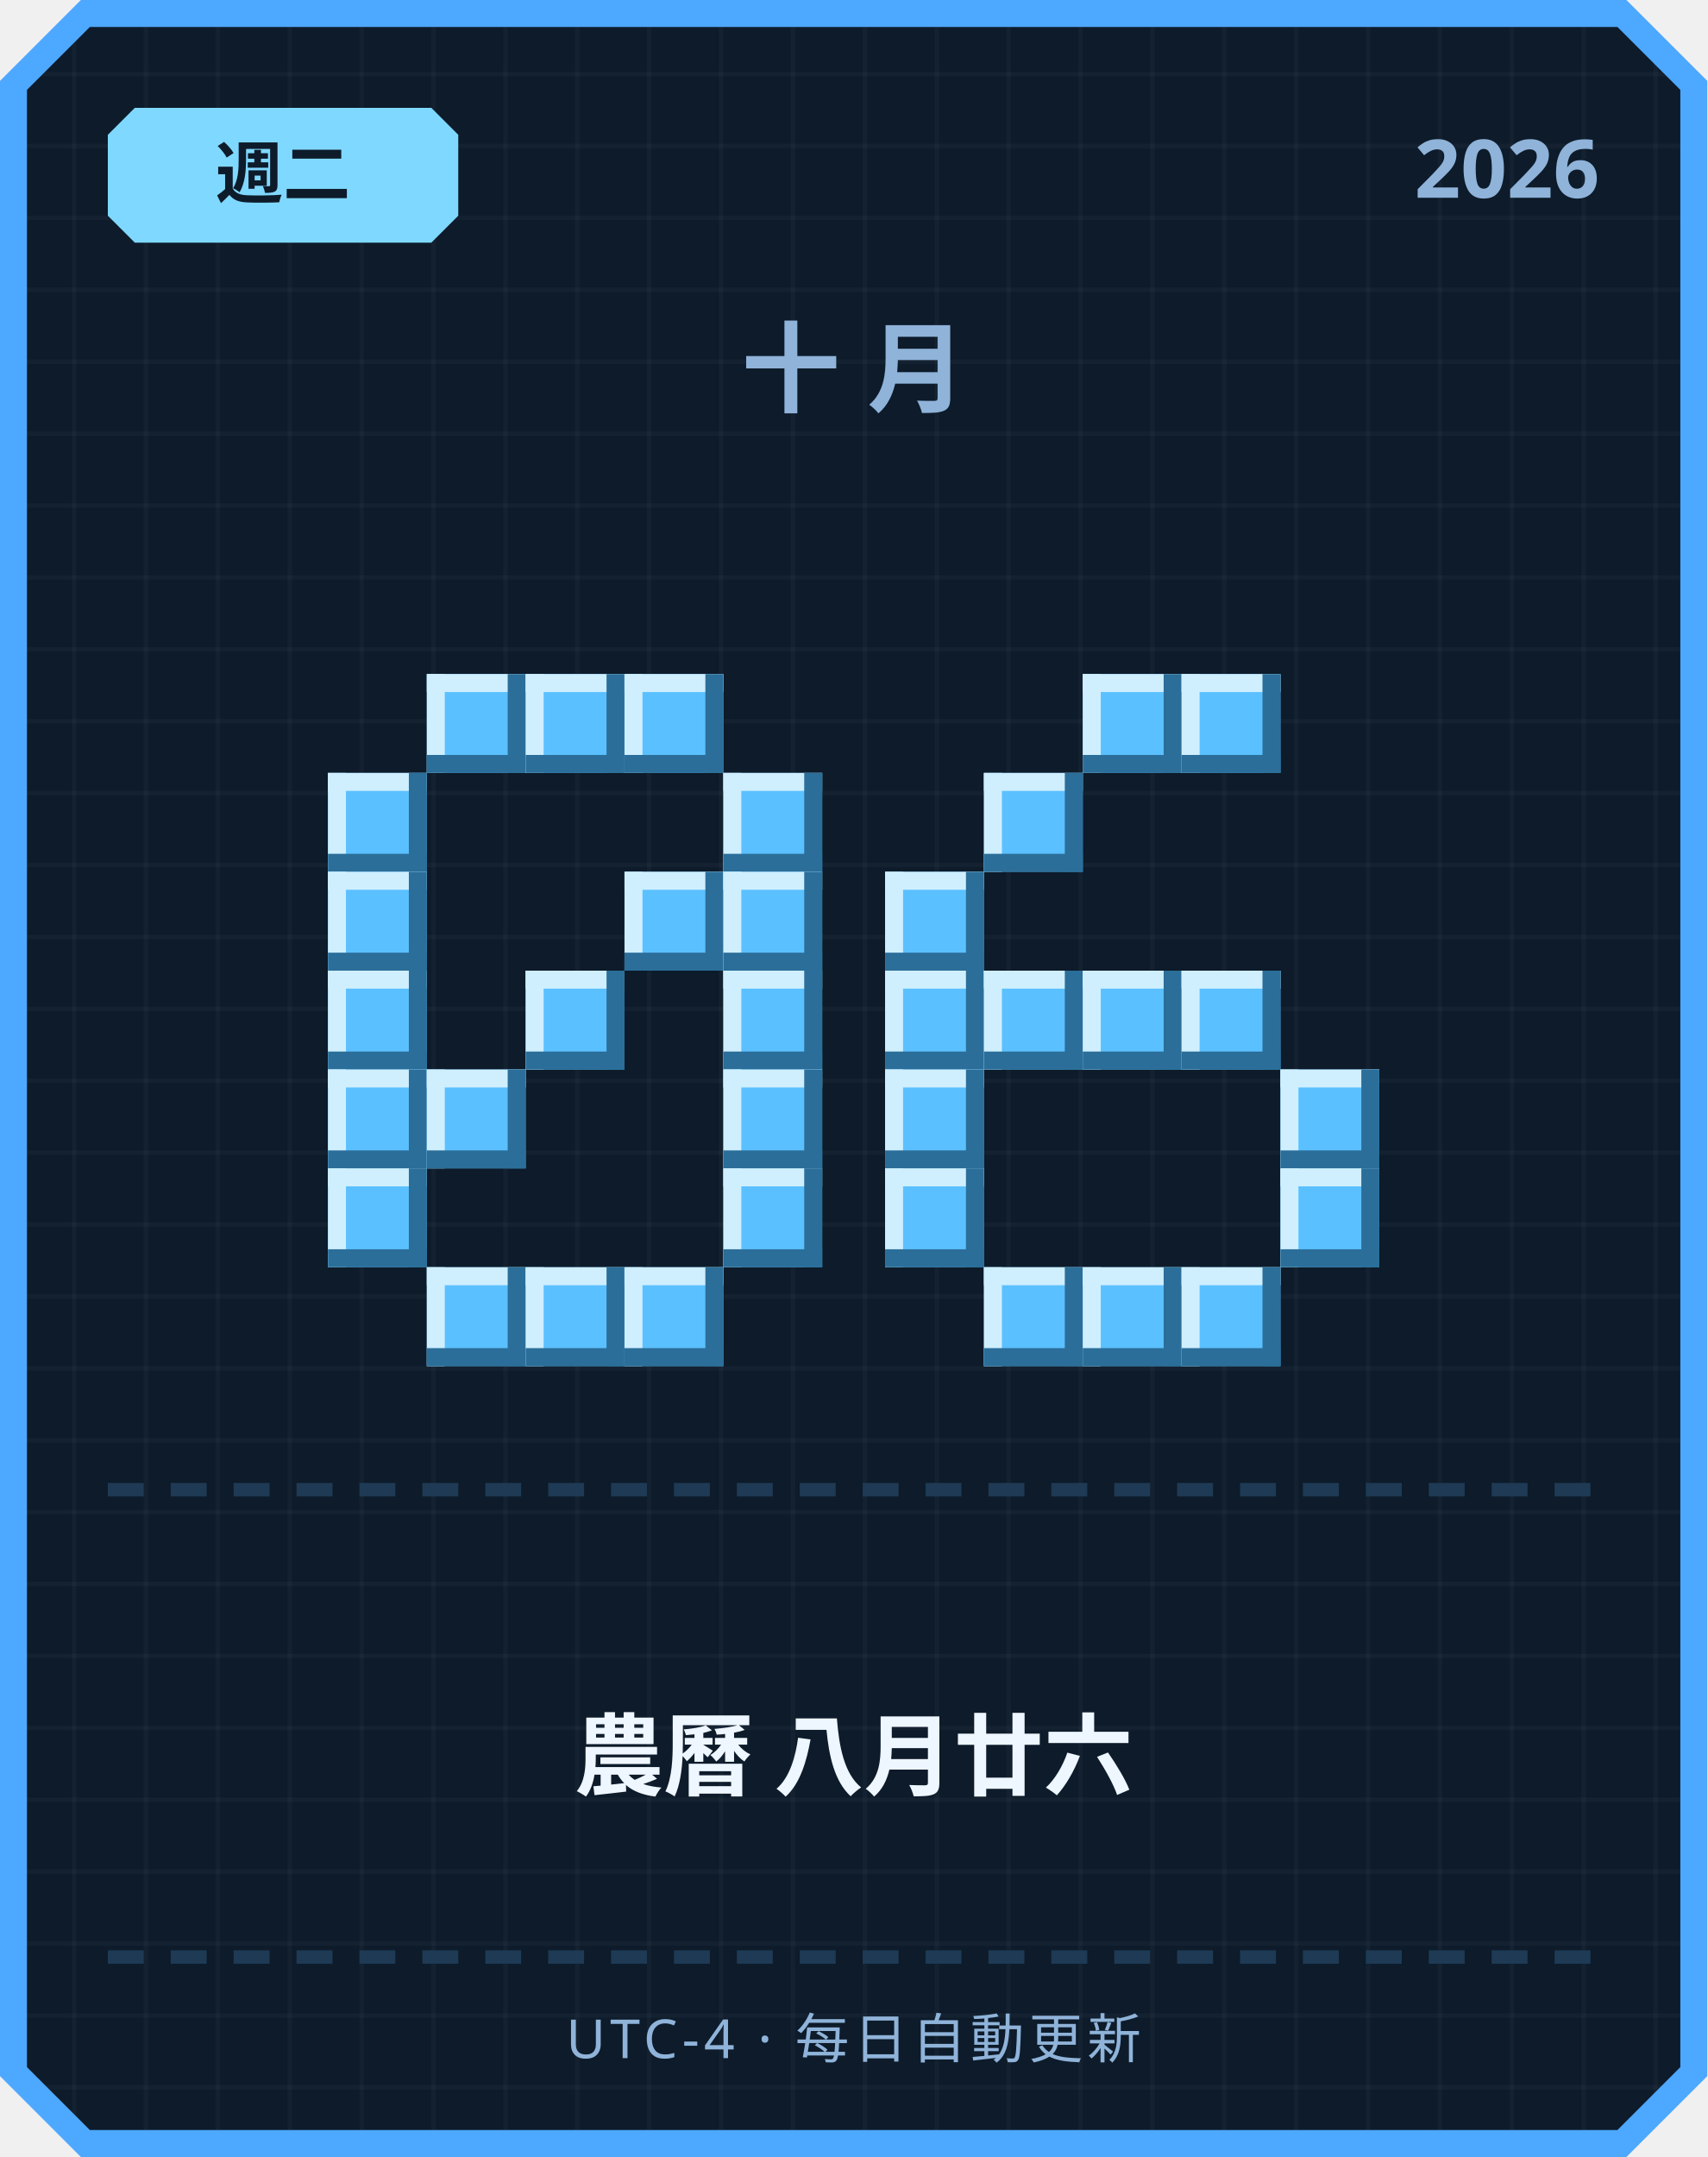
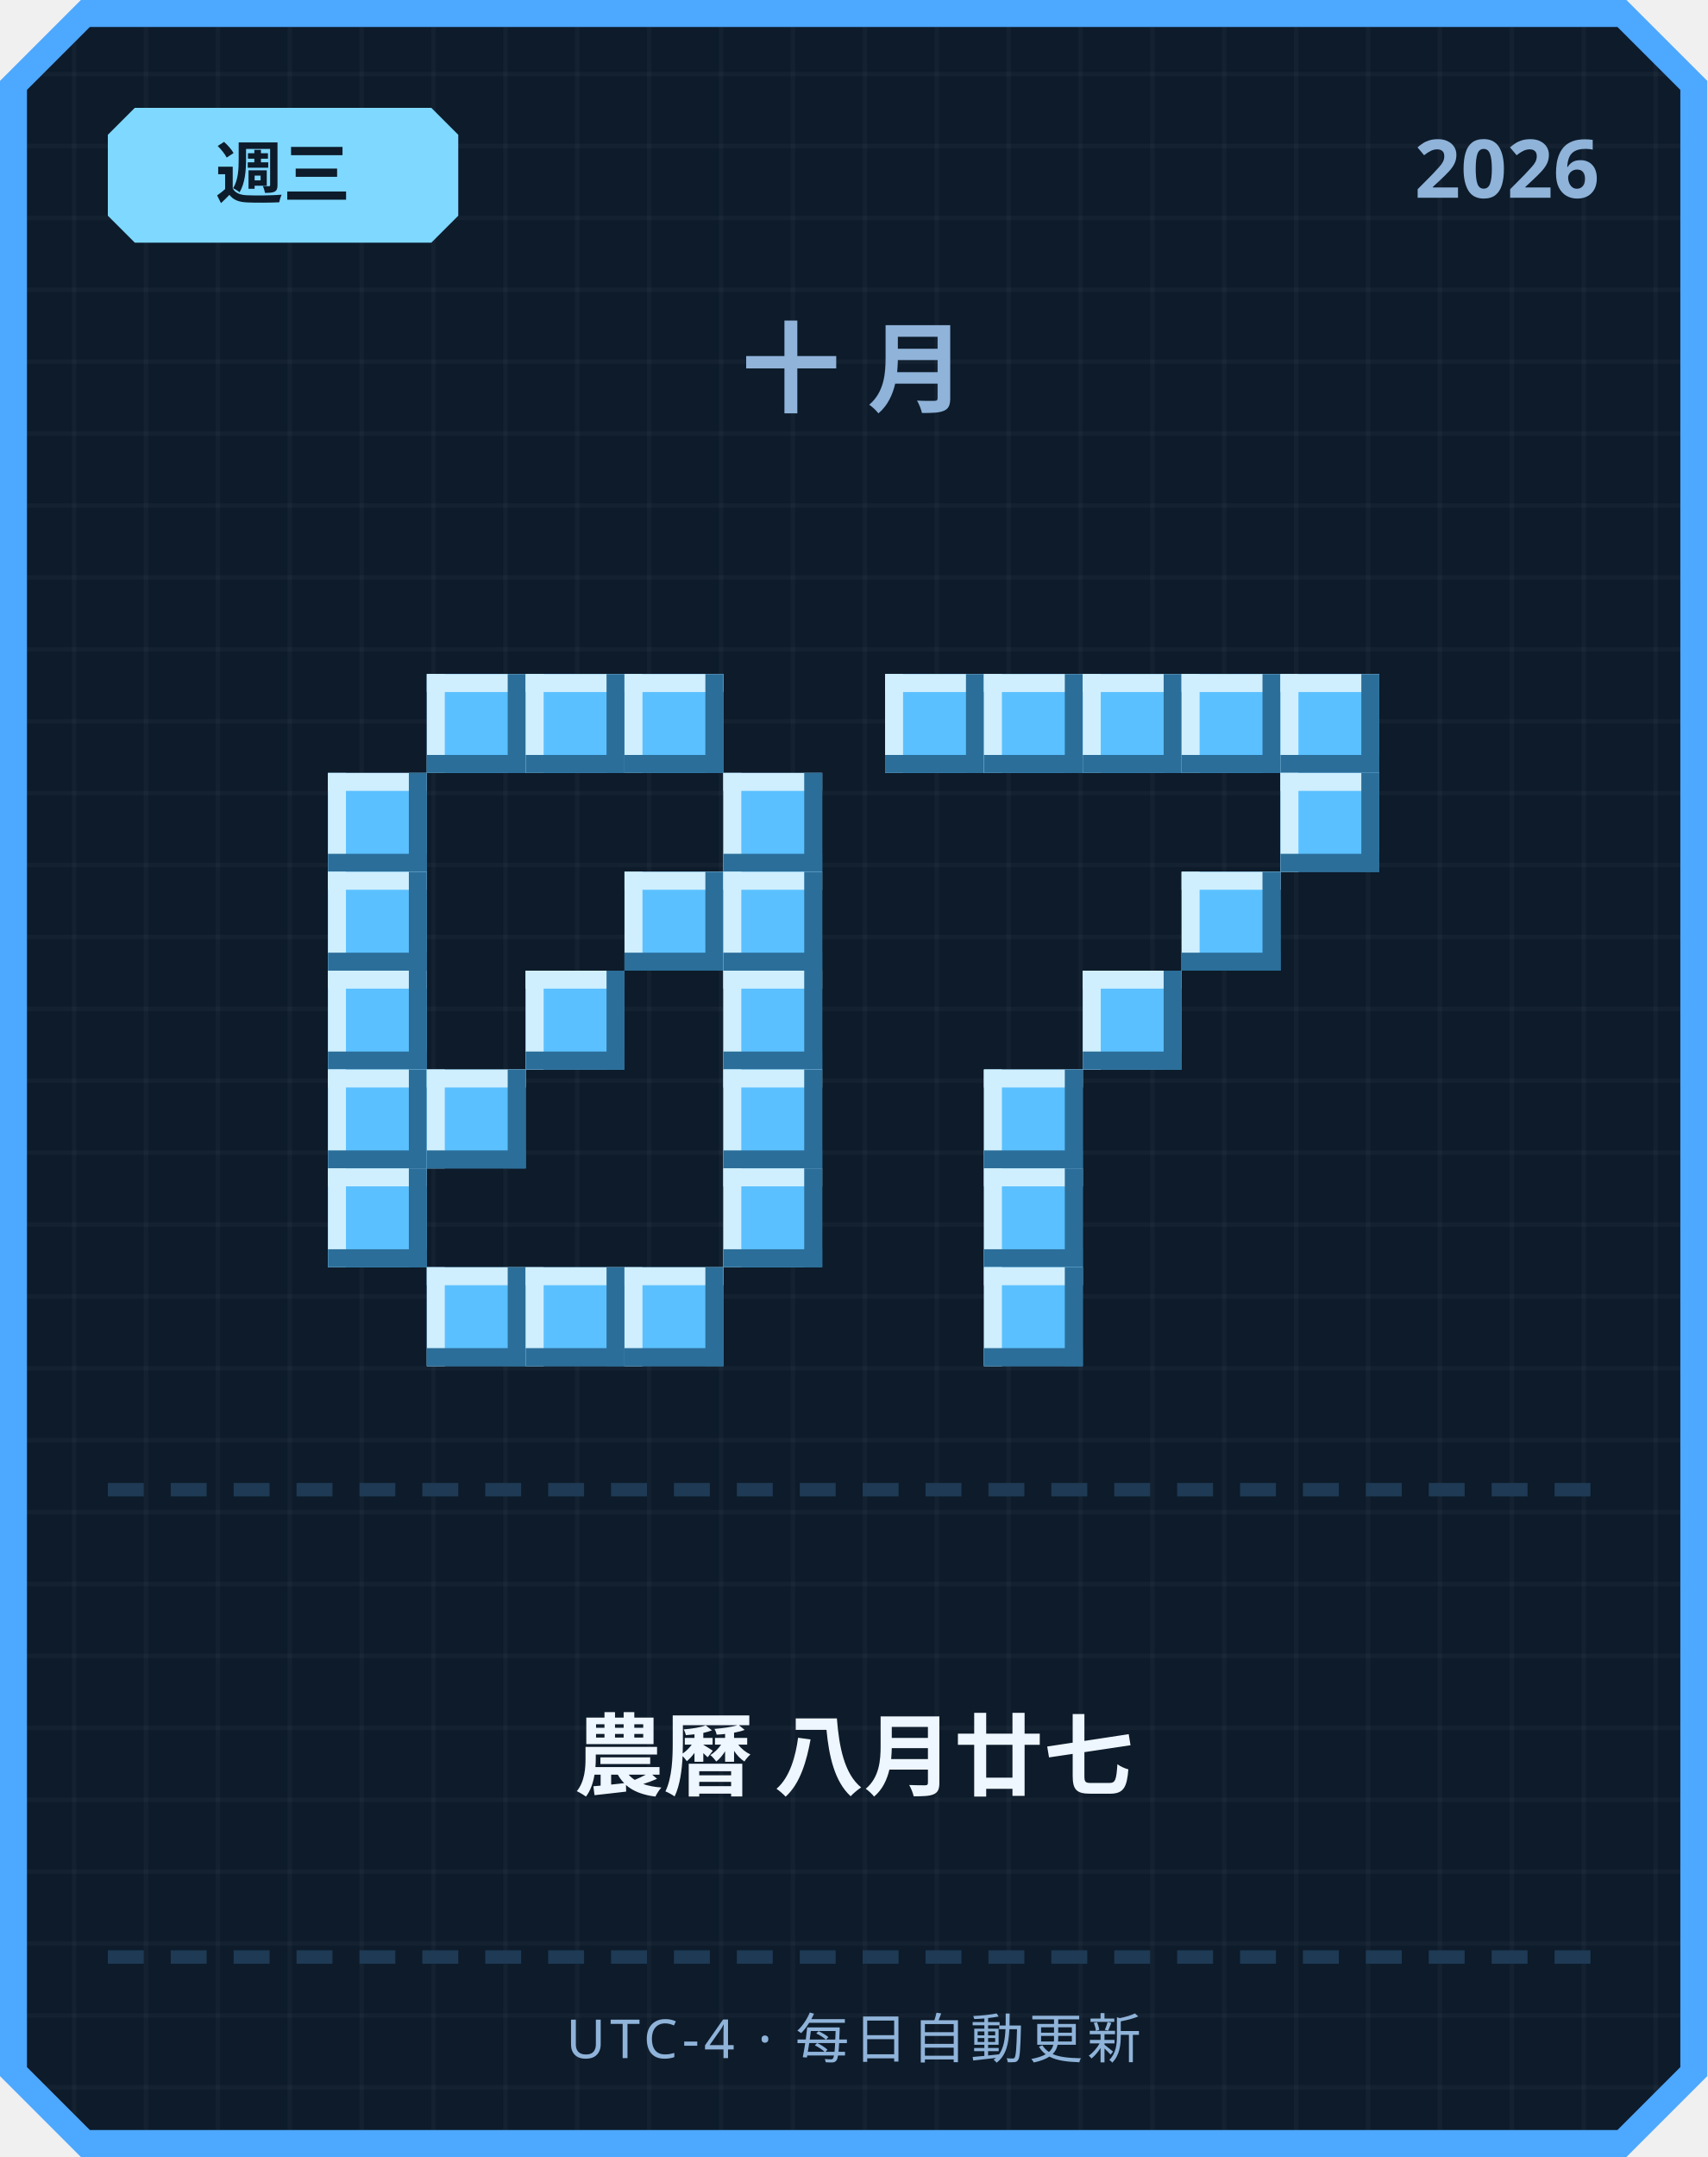
<svg xmlns="http://www.w3.org/2000/svg" width="380" height="480" viewBox="0 0 380 480">
  <defs>
    <pattern id="grid" width="16" height="16" patternUnits="userSpaceOnUse">
      <rect width="16" height="16" fill="#0d1b2a" />
      <rect width="1" height="16" fill="#ffffff" opacity="0.03" />
      <rect width="16" height="1" fill="#ffffff" opacity="0.03" />
    </pattern>
  </defs>
  <path d="M 18,0 L 362,0 L 380,18 L 380,462 L 362,480 L 18,480 L 0,462 L 0,18 Z" fill="#4da8ff" />
  <path d="M 20,6 L 360,6 L 374,20 L 374,460 L 360,474 L 20,474 L 6,460 L 6,20 Z" fill="url(#grid)" />
  <path d="M 30,24 L 96,24 L 102,30 L 102,48 L 96,54 L 30,54 L 24,48 L 24,30 Z" fill="#7fd8ff" />
-   <text x="63" y="44" text-anchor="middle" font-family="'Segoe UI', sans-serif" font-size="15" font-weight="700" fill="#0d1b2a">週二</text>
+   <text x="63" y="44" text-anchor="middle" font-family="'Segoe UI', sans-serif" font-size="15" font-weight="700" fill="#0d1b2a">週三</text>
  <text x="356" y="44" text-anchor="end" font-family="'Segoe UI', sans-serif" font-size="18" font-weight="700" fill="#8fb3d9">2026</text>
  <text x="190" y="90" text-anchor="middle" font-family="'Segoe UI', sans-serif" font-size="22" font-weight="700" letter-spacing="6" fill="#8fb3d9">十月</text>
  <rect x="95" y="150" width="22" height="22" fill="#5bc0ff" />
  <rect x="95" y="150" width="22" height="4" fill="#cfefff" />
  <rect x="95" y="150" width="4" height="22" fill="#cfefff" />
  <rect x="95" y="168" width="22" height="4" fill="#2b6e99" />
  <rect x="113" y="150" width="4" height="22" fill="#2b6e99" />
  <rect x="117" y="150" width="22" height="22" fill="#5bc0ff" />
  <rect x="117" y="150" width="22" height="4" fill="#cfefff" />
  <rect x="117" y="150" width="4" height="22" fill="#cfefff" />
  <rect x="117" y="168" width="22" height="4" fill="#2b6e99" />
  <rect x="135" y="150" width="4" height="22" fill="#2b6e99" />
  <rect x="139" y="150" width="22" height="22" fill="#5bc0ff" />
  <rect x="139" y="150" width="22" height="4" fill="#cfefff" />
  <rect x="139" y="150" width="4" height="22" fill="#cfefff" />
  <rect x="139" y="168" width="22" height="4" fill="#2b6e99" />
  <rect x="157" y="150" width="4" height="22" fill="#2b6e99" />
  <rect x="73" y="172" width="22" height="22" fill="#5bc0ff" />
  <rect x="73" y="172" width="22" height="4" fill="#cfefff" />
  <rect x="73" y="172" width="4" height="22" fill="#cfefff" />
  <rect x="73" y="190" width="22" height="4" fill="#2b6e99" />
  <rect x="91" y="172" width="4" height="22" fill="#2b6e99" />
  <rect x="161" y="172" width="22" height="22" fill="#5bc0ff" />
  <rect x="161" y="172" width="22" height="4" fill="#cfefff" />
  <rect x="161" y="172" width="4" height="22" fill="#cfefff" />
  <rect x="161" y="190" width="22" height="4" fill="#2b6e99" />
  <rect x="179" y="172" width="4" height="22" fill="#2b6e99" />
  <rect x="73" y="194" width="22" height="22" fill="#5bc0ff" />
  <rect x="73" y="194" width="22" height="4" fill="#cfefff" />
  <rect x="73" y="194" width="4" height="22" fill="#cfefff" />
  <rect x="73" y="212" width="22" height="4" fill="#2b6e99" />
  <rect x="91" y="194" width="4" height="22" fill="#2b6e99" />
  <rect x="139" y="194" width="22" height="22" fill="#5bc0ff" />
  <rect x="139" y="194" width="22" height="4" fill="#cfefff" />
  <rect x="139" y="194" width="4" height="22" fill="#cfefff" />
  <rect x="139" y="212" width="22" height="4" fill="#2b6e99" />
  <rect x="157" y="194" width="4" height="22" fill="#2b6e99" />
  <rect x="161" y="194" width="22" height="22" fill="#5bc0ff" />
  <rect x="161" y="194" width="22" height="4" fill="#cfefff" />
  <rect x="161" y="194" width="4" height="22" fill="#cfefff" />
  <rect x="161" y="212" width="22" height="4" fill="#2b6e99" />
  <rect x="179" y="194" width="4" height="22" fill="#2b6e99" />
  <rect x="73" y="216" width="22" height="22" fill="#5bc0ff" />
  <rect x="73" y="216" width="22" height="4" fill="#cfefff" />
  <rect x="73" y="216" width="4" height="22" fill="#cfefff" />
  <rect x="73" y="234" width="22" height="4" fill="#2b6e99" />
  <rect x="91" y="216" width="4" height="22" fill="#2b6e99" />
  <rect x="117" y="216" width="22" height="22" fill="#5bc0ff" />
  <rect x="117" y="216" width="22" height="4" fill="#cfefff" />
  <rect x="117" y="216" width="4" height="22" fill="#cfefff" />
  <rect x="117" y="234" width="22" height="4" fill="#2b6e99" />
  <rect x="135" y="216" width="4" height="22" fill="#2b6e99" />
  <rect x="161" y="216" width="22" height="22" fill="#5bc0ff" />
  <rect x="161" y="216" width="22" height="4" fill="#cfefff" />
  <rect x="161" y="216" width="4" height="22" fill="#cfefff" />
  <rect x="161" y="234" width="22" height="4" fill="#2b6e99" />
  <rect x="179" y="216" width="4" height="22" fill="#2b6e99" />
  <rect x="73" y="238" width="22" height="22" fill="#5bc0ff" />
  <rect x="73" y="238" width="22" height="4" fill="#cfefff" />
  <rect x="73" y="238" width="4" height="22" fill="#cfefff" />
  <rect x="73" y="256" width="22" height="4" fill="#2b6e99" />
  <rect x="91" y="238" width="4" height="22" fill="#2b6e99" />
  <rect x="95" y="238" width="22" height="22" fill="#5bc0ff" />
  <rect x="95" y="238" width="22" height="4" fill="#cfefff" />
  <rect x="95" y="238" width="4" height="22" fill="#cfefff" />
  <rect x="95" y="256" width="22" height="4" fill="#2b6e99" />
  <rect x="113" y="238" width="4" height="22" fill="#2b6e99" />
  <rect x="161" y="238" width="22" height="22" fill="#5bc0ff" />
  <rect x="161" y="238" width="22" height="4" fill="#cfefff" />
  <rect x="161" y="238" width="4" height="22" fill="#cfefff" />
  <rect x="161" y="256" width="22" height="4" fill="#2b6e99" />
  <rect x="179" y="238" width="4" height="22" fill="#2b6e99" />
  <rect x="73" y="260" width="22" height="22" fill="#5bc0ff" />
  <rect x="73" y="260" width="22" height="4" fill="#cfefff" />
  <rect x="73" y="260" width="4" height="22" fill="#cfefff" />
  <rect x="73" y="278" width="22" height="4" fill="#2b6e99" />
  <rect x="91" y="260" width="4" height="22" fill="#2b6e99" />
  <rect x="161" y="260" width="22" height="22" fill="#5bc0ff" />
  <rect x="161" y="260" width="22" height="4" fill="#cfefff" />
  <rect x="161" y="260" width="4" height="22" fill="#cfefff" />
  <rect x="161" y="278" width="22" height="4" fill="#2b6e99" />
  <rect x="179" y="260" width="4" height="22" fill="#2b6e99" />
  <rect x="95" y="282" width="22" height="22" fill="#5bc0ff" />
  <rect x="95" y="282" width="22" height="4" fill="#cfefff" />
  <rect x="95" y="282" width="4" height="22" fill="#cfefff" />
  <rect x="95" y="300" width="22" height="4" fill="#2b6e99" />
  <rect x="113" y="282" width="4" height="22" fill="#2b6e99" />
  <rect x="117" y="282" width="22" height="22" fill="#5bc0ff" />
  <rect x="117" y="282" width="22" height="4" fill="#cfefff" />
  <rect x="117" y="282" width="4" height="22" fill="#cfefff" />
  <rect x="117" y="300" width="22" height="4" fill="#2b6e99" />
  <rect x="135" y="282" width="4" height="22" fill="#2b6e99" />
  <rect x="139" y="282" width="22" height="22" fill="#5bc0ff" />
  <rect x="139" y="282" width="22" height="4" fill="#cfefff" />
  <rect x="139" y="282" width="4" height="22" fill="#cfefff" />
  <rect x="139" y="300" width="22" height="4" fill="#2b6e99" />
  <rect x="157" y="282" width="4" height="22" fill="#2b6e99" />
+   <rect x="197" y="150" width="22" height="22" fill="#5bc0ff" />
+   <rect x="197" y="150" width="22" height="4" fill="#cfefff" />
+   <rect x="197" y="150" width="4" height="22" fill="#cfefff" />
+   <rect x="197" y="168" width="22" height="4" fill="#2b6e99" />
+   <rect x="215" y="150" width="4" height="22" fill="#2b6e99" />
+   <rect x="219" y="150" width="22" height="22" fill="#5bc0ff" />
+   <rect x="219" y="150" width="22" height="4" fill="#cfefff" />
+   <rect x="219" y="150" width="4" height="22" fill="#cfefff" />
+   <rect x="219" y="168" width="22" height="4" fill="#2b6e99" />
+   <rect x="237" y="150" width="4" height="22" fill="#2b6e99" />
  <rect x="241" y="150" width="22" height="22" fill="#5bc0ff" />
  <rect x="241" y="150" width="22" height="4" fill="#cfefff" />
  <rect x="241" y="150" width="4" height="22" fill="#cfefff" />
  <rect x="241" y="168" width="22" height="4" fill="#2b6e99" />
  <rect x="259" y="150" width="4" height="22" fill="#2b6e99" />
  <rect x="263" y="150" width="22" height="22" fill="#5bc0ff" />
  <rect x="263" y="150" width="22" height="4" fill="#cfefff" />
  <rect x="263" y="150" width="4" height="22" fill="#cfefff" />
  <rect x="263" y="168" width="22" height="4" fill="#2b6e99" />
  <rect x="281" y="150" width="4" height="22" fill="#2b6e99" />
-   <rect x="219" y="172" width="22" height="22" fill="#5bc0ff" />
-   <rect x="219" y="172" width="22" height="4" fill="#cfefff" />
-   <rect x="219" y="172" width="4" height="22" fill="#cfefff" />
-   <rect x="219" y="190" width="22" height="4" fill="#2b6e99" />
-   <rect x="237" y="172" width="4" height="22" fill="#2b6e99" />
-   <rect x="197" y="194" width="22" height="22" fill="#5bc0ff" />
-   <rect x="197" y="194" width="22" height="4" fill="#cfefff" />
-   <rect x="197" y="194" width="4" height="22" fill="#cfefff" />
-   <rect x="197" y="212" width="22" height="4" fill="#2b6e99" />
-   <rect x="215" y="194" width="4" height="22" fill="#2b6e99" />
-   <rect x="197" y="216" width="22" height="22" fill="#5bc0ff" />
-   <rect x="197" y="216" width="22" height="4" fill="#cfefff" />
-   <rect x="197" y="216" width="4" height="22" fill="#cfefff" />
-   <rect x="197" y="234" width="22" height="4" fill="#2b6e99" />
-   <rect x="215" y="216" width="4" height="22" fill="#2b6e99" />
-   <rect x="219" y="216" width="22" height="22" fill="#5bc0ff" />
-   <rect x="219" y="216" width="22" height="4" fill="#cfefff" />
-   <rect x="219" y="216" width="4" height="22" fill="#cfefff" />
-   <rect x="219" y="234" width="22" height="4" fill="#2b6e99" />
-   <rect x="237" y="216" width="4" height="22" fill="#2b6e99" />
+   <rect x="285" y="150" width="22" height="22" fill="#5bc0ff" />
+   <rect x="285" y="150" width="22" height="4" fill="#cfefff" />
+   <rect x="285" y="150" width="4" height="22" fill="#cfefff" />
+   <rect x="285" y="168" width="22" height="4" fill="#2b6e99" />
+   <rect x="303" y="150" width="4" height="22" fill="#2b6e99" />
+   <rect x="285" y="172" width="22" height="22" fill="#5bc0ff" />
+   <rect x="285" y="172" width="22" height="4" fill="#cfefff" />
+   <rect x="285" y="172" width="4" height="22" fill="#cfefff" />
+   <rect x="285" y="190" width="22" height="4" fill="#2b6e99" />
+   <rect x="303" y="172" width="4" height="22" fill="#2b6e99" />
+   <rect x="263" y="194" width="22" height="22" fill="#5bc0ff" />
+   <rect x="263" y="194" width="22" height="4" fill="#cfefff" />
+   <rect x="263" y="194" width="4" height="22" fill="#cfefff" />
+   <rect x="263" y="212" width="22" height="4" fill="#2b6e99" />
+   <rect x="281" y="194" width="4" height="22" fill="#2b6e99" />
  <rect x="241" y="216" width="22" height="22" fill="#5bc0ff" />
  <rect x="241" y="216" width="22" height="4" fill="#cfefff" />
  <rect x="241" y="216" width="4" height="22" fill="#cfefff" />
  <rect x="241" y="234" width="22" height="4" fill="#2b6e99" />
  <rect x="259" y="216" width="4" height="22" fill="#2b6e99" />
-   <rect x="263" y="216" width="22" height="22" fill="#5bc0ff" />
-   <rect x="263" y="216" width="22" height="4" fill="#cfefff" />
-   <rect x="263" y="216" width="4" height="22" fill="#cfefff" />
-   <rect x="263" y="234" width="22" height="4" fill="#2b6e99" />
-   <rect x="281" y="216" width="4" height="22" fill="#2b6e99" />
-   <rect x="197" y="238" width="22" height="22" fill="#5bc0ff" />
-   <rect x="197" y="238" width="22" height="4" fill="#cfefff" />
-   <rect x="197" y="238" width="4" height="22" fill="#cfefff" />
-   <rect x="197" y="256" width="22" height="4" fill="#2b6e99" />
-   <rect x="215" y="238" width="4" height="22" fill="#2b6e99" />
-   <rect x="285" y="238" width="22" height="22" fill="#5bc0ff" />
-   <rect x="285" y="238" width="22" height="4" fill="#cfefff" />
-   <rect x="285" y="238" width="4" height="22" fill="#cfefff" />
-   <rect x="285" y="256" width="22" height="4" fill="#2b6e99" />
-   <rect x="303" y="238" width="4" height="22" fill="#2b6e99" />
-   <rect x="197" y="260" width="22" height="22" fill="#5bc0ff" />
-   <rect x="197" y="260" width="22" height="4" fill="#cfefff" />
-   <rect x="197" y="260" width="4" height="22" fill="#cfefff" />
-   <rect x="197" y="278" width="22" height="4" fill="#2b6e99" />
-   <rect x="215" y="260" width="4" height="22" fill="#2b6e99" />
-   <rect x="285" y="260" width="22" height="22" fill="#5bc0ff" />
-   <rect x="285" y="260" width="22" height="4" fill="#cfefff" />
-   <rect x="285" y="260" width="4" height="22" fill="#cfefff" />
-   <rect x="285" y="278" width="22" height="4" fill="#2b6e99" />
-   <rect x="303" y="260" width="4" height="22" fill="#2b6e99" />
+   <rect x="219" y="238" width="22" height="22" fill="#5bc0ff" />
+   <rect x="219" y="238" width="22" height="4" fill="#cfefff" />
+   <rect x="219" y="238" width="4" height="22" fill="#cfefff" />
+   <rect x="219" y="256" width="22" height="4" fill="#2b6e99" />
+   <rect x="237" y="238" width="4" height="22" fill="#2b6e99" />
+   <rect x="219" y="260" width="22" height="22" fill="#5bc0ff" />
+   <rect x="219" y="260" width="22" height="4" fill="#cfefff" />
+   <rect x="219" y="260" width="4" height="22" fill="#cfefff" />
+   <rect x="219" y="278" width="22" height="4" fill="#2b6e99" />
+   <rect x="237" y="260" width="4" height="22" fill="#2b6e99" />
  <rect x="219" y="282" width="22" height="22" fill="#5bc0ff" />
  <rect x="219" y="282" width="22" height="4" fill="#cfefff" />
  <rect x="219" y="282" width="4" height="22" fill="#cfefff" />
  <rect x="219" y="300" width="22" height="4" fill="#2b6e99" />
  <rect x="237" y="282" width="4" height="22" fill="#2b6e99" />
-   <rect x="241" y="282" width="22" height="22" fill="#5bc0ff" />
-   <rect x="241" y="282" width="22" height="4" fill="#cfefff" />
-   <rect x="241" y="282" width="4" height="22" fill="#cfefff" />
-   <rect x="241" y="300" width="22" height="4" fill="#2b6e99" />
-   <rect x="259" y="282" width="4" height="22" fill="#2b6e99" />
-   <rect x="263" y="282" width="22" height="22" fill="#5bc0ff" />
-   <rect x="263" y="282" width="22" height="4" fill="#cfefff" />
-   <rect x="263" y="282" width="4" height="22" fill="#cfefff" />
-   <rect x="263" y="300" width="22" height="4" fill="#2b6e99" />
-   <rect x="281" y="282" width="4" height="22" fill="#2b6e99" />
  <rect x="24" y="330" width="8" height="3" fill="#1e3a54" />
  <rect x="38" y="330" width="8" height="3" fill="#1e3a54" />
  <rect x="52" y="330" width="8" height="3" fill="#1e3a54" />
  <rect x="66" y="330" width="8" height="3" fill="#1e3a54" />
  <rect x="80" y="330" width="8" height="3" fill="#1e3a54" />
  <rect x="94" y="330" width="8" height="3" fill="#1e3a54" />
  <rect x="108" y="330" width="8" height="3" fill="#1e3a54" />
  <rect x="122" y="330" width="8" height="3" fill="#1e3a54" />
  <rect x="136" y="330" width="8" height="3" fill="#1e3a54" />
  <rect x="150" y="330" width="8" height="3" fill="#1e3a54" />
  <rect x="164" y="330" width="8" height="3" fill="#1e3a54" />
  <rect x="178" y="330" width="8" height="3" fill="#1e3a54" />
  <rect x="192" y="330" width="8" height="3" fill="#1e3a54" />
  <rect x="206" y="330" width="8" height="3" fill="#1e3a54" />
  <rect x="220" y="330" width="8" height="3" fill="#1e3a54" />
  <rect x="234" y="330" width="8" height="3" fill="#1e3a54" />
  <rect x="248" y="330" width="8" height="3" fill="#1e3a54" />
  <rect x="262" y="330" width="8" height="3" fill="#1e3a54" />
  <rect x="276" y="330" width="8" height="3" fill="#1e3a54" />
  <rect x="290" y="330" width="8" height="3" fill="#1e3a54" />
  <rect x="304" y="330" width="8" height="3" fill="#1e3a54" />
  <rect x="318" y="330" width="8" height="3" fill="#1e3a54" />
  <rect x="332" y="330" width="8" height="3" fill="#1e3a54" />
  <rect x="346" y="330" width="8" height="3" fill="#1e3a54" />
-   <text x="190" y="398" text-anchor="middle" font-family="'Segoe UI', 'Microsoft JhengHei', sans-serif" font-size="20" font-weight="700" fill="#eef6ff">農曆 八月廿六</text>
+   <text x="190" y="398" text-anchor="middle" font-family="'Segoe UI', 'Microsoft JhengHei', sans-serif" font-size="20" font-weight="700" fill="#eef6ff">農曆 八月廿七</text>
  <rect x="24" y="434" width="8" height="3" fill="#1e3a54" />
  <rect x="38" y="434" width="8" height="3" fill="#1e3a54" />
  <rect x="52" y="434" width="8" height="3" fill="#1e3a54" />
  <rect x="66" y="434" width="8" height="3" fill="#1e3a54" />
  <rect x="80" y="434" width="8" height="3" fill="#1e3a54" />
  <rect x="94" y="434" width="8" height="3" fill="#1e3a54" />
  <rect x="108" y="434" width="8" height="3" fill="#1e3a54" />
  <rect x="122" y="434" width="8" height="3" fill="#1e3a54" />
  <rect x="136" y="434" width="8" height="3" fill="#1e3a54" />
  <rect x="150" y="434" width="8" height="3" fill="#1e3a54" />
  <rect x="164" y="434" width="8" height="3" fill="#1e3a54" />
  <rect x="178" y="434" width="8" height="3" fill="#1e3a54" />
  <rect x="192" y="434" width="8" height="3" fill="#1e3a54" />
  <rect x="206" y="434" width="8" height="3" fill="#1e3a54" />
  <rect x="220" y="434" width="8" height="3" fill="#1e3a54" />
  <rect x="234" y="434" width="8" height="3" fill="#1e3a54" />
  <rect x="248" y="434" width="8" height="3" fill="#1e3a54" />
  <rect x="262" y="434" width="8" height="3" fill="#1e3a54" />
  <rect x="276" y="434" width="8" height="3" fill="#1e3a54" />
  <rect x="290" y="434" width="8" height="3" fill="#1e3a54" />
  <rect x="304" y="434" width="8" height="3" fill="#1e3a54" />
  <rect x="318" y="434" width="8" height="3" fill="#1e3a54" />
  <rect x="332" y="434" width="8" height="3" fill="#1e3a54" />
  <rect x="346" y="434" width="8" height="3" fill="#1e3a54" />
  <text x="190" y="458" text-anchor="middle" font-family="'Segoe UI', sans-serif" font-size="12" letter-spacing="1" fill="#8fb3d9">UTC-4 · 每日自動更新</text>
</svg>
